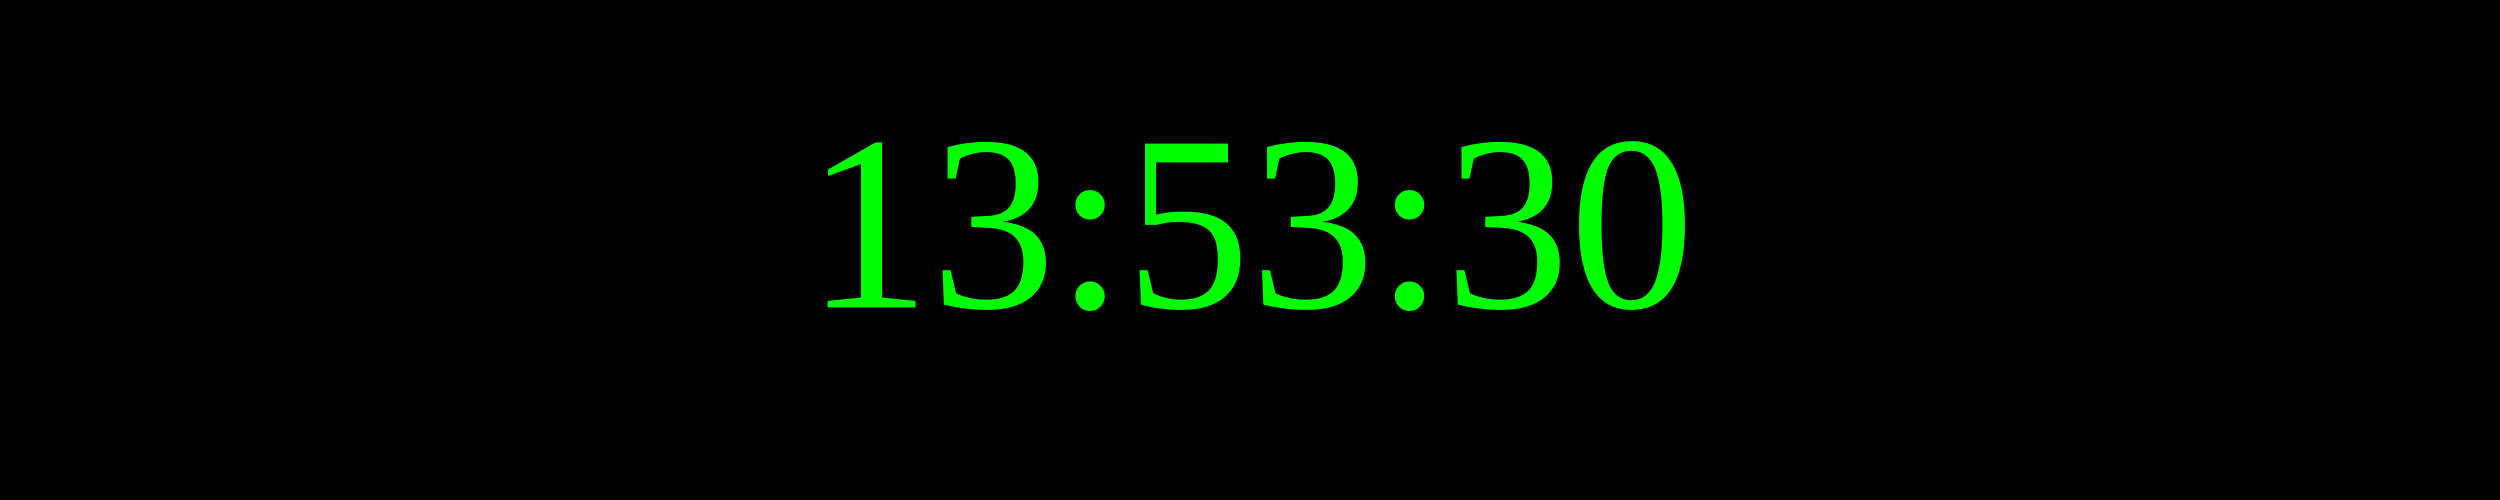
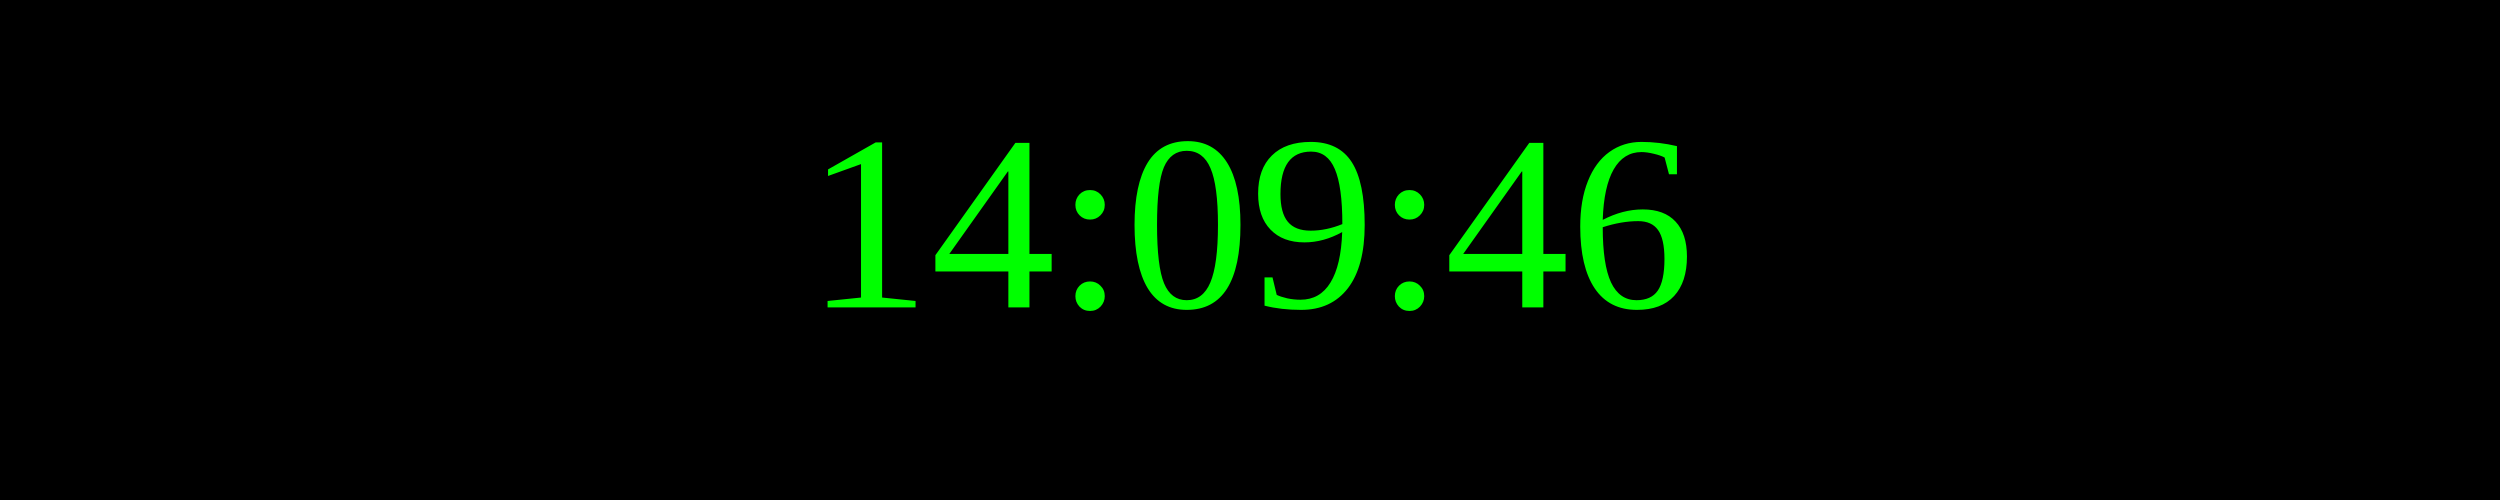
<svg xmlns="http://www.w3.org/2000/svg" width="250" height="50">
  <rect width="100%" height="100%" fill="black" />
  <text x="50%" y="50%" font-size="25" fill="lime" text-anchor="middle" dominant-baseline="middle">
- 13:53:30
+ 14:09:46
</text>
</svg>
